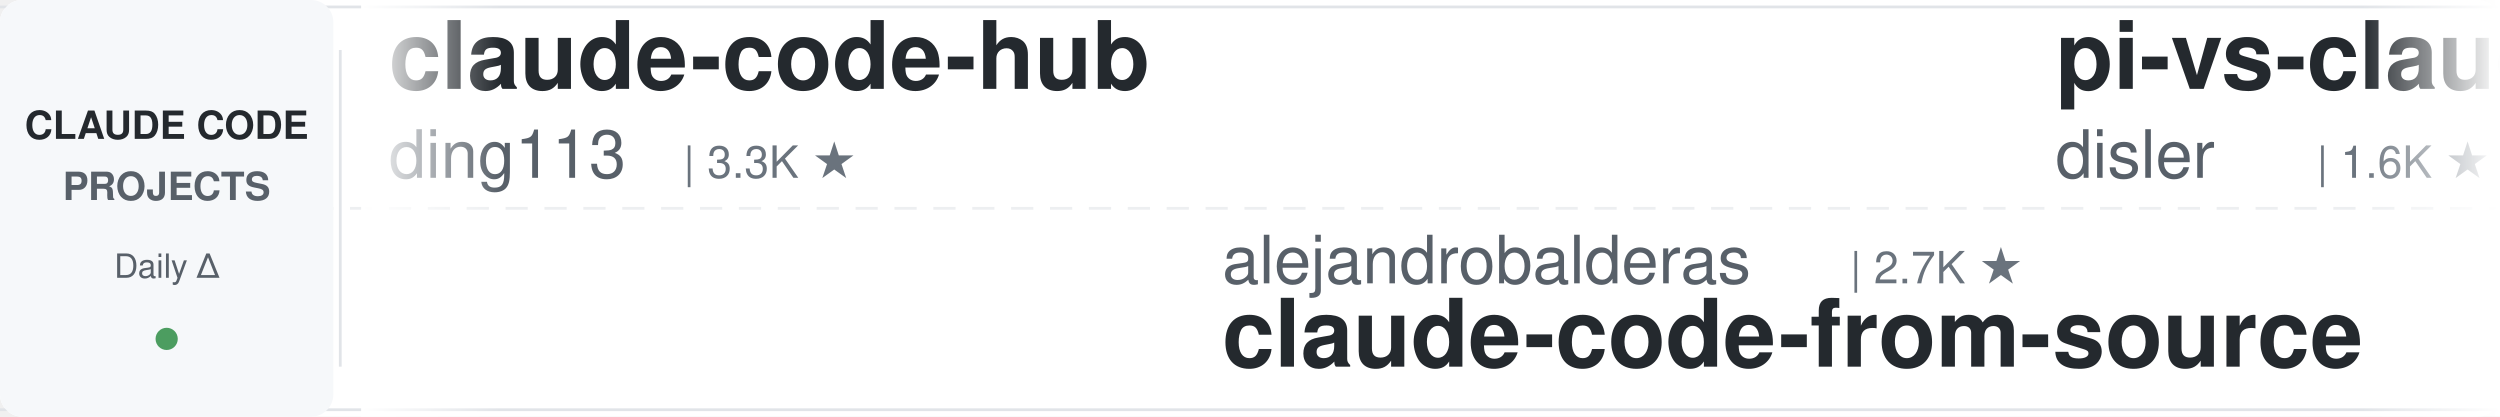
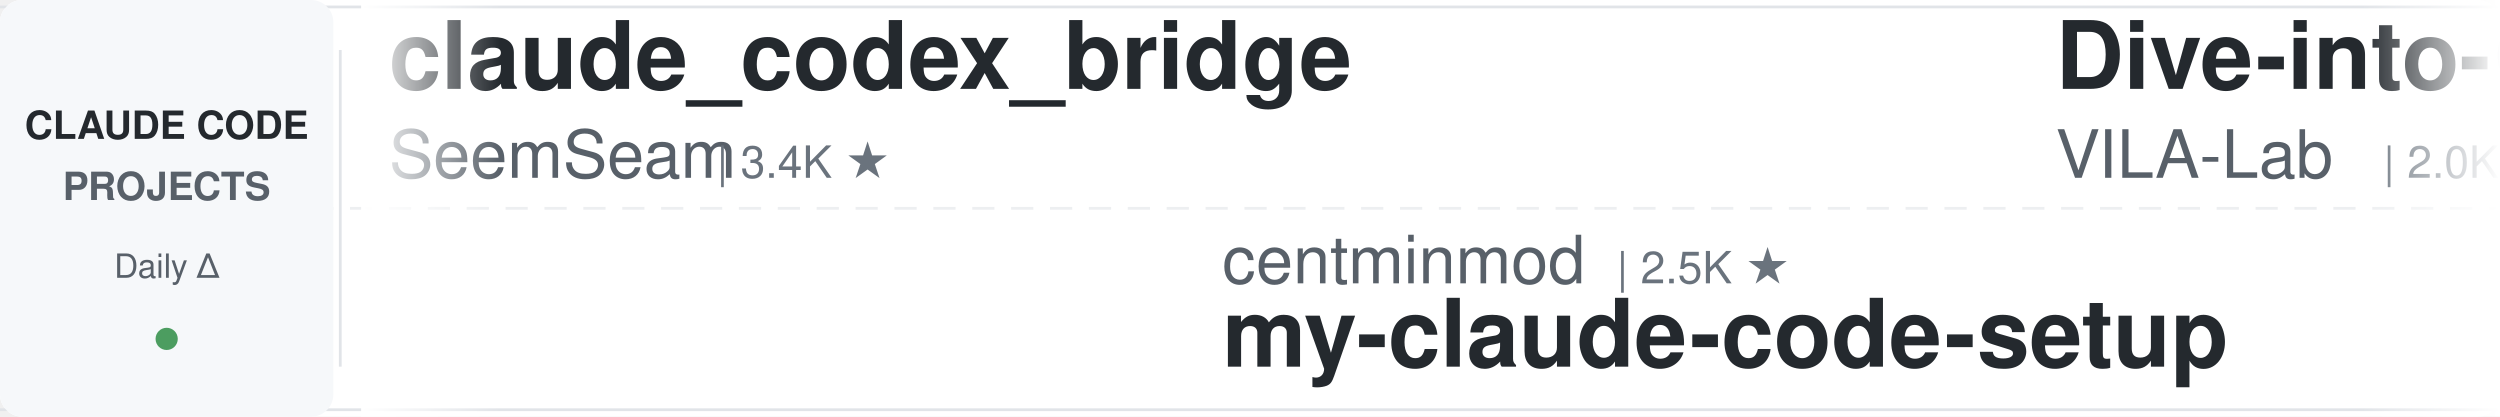
<svg xmlns="http://www.w3.org/2000/svg" width="900" height="150">
  <defs>
    <linearGradient id="leftFade" x1="0%" y1="0%" x2="100%" y2="0%">
      <stop offset="0%" style="stop-color:#ffffff;stop-opacity:1" />
      <stop offset="100%" style="stop-color:#ffffff;stop-opacity:0" />
    </linearGradient>
    <linearGradient id="rightFade" x1="0%" y1="0%" x2="100%" y2="0%">
      <stop offset="0%" style="stop-color:#ffffff;stop-opacity:0" />
      <stop offset="100%" style="stop-color:#ffffff;stop-opacity:1" />
    </linearGradient>
  </defs>
  <rect width="900" height="150" fill="#ffffff" rx="8" />
  <rect x="0" y="2" width="900" height="1" fill="#e1e4e8" />
  <rect x="0" y="147" width="900" height="1" fill="#e1e4e8" />
  <line x1="0" y1="75" x2="900" y2="75" stroke="#e1e4e8" stroke-width="1" stroke-dasharray="8 6" opacity="0.6" />
  <rect x="0" y="0" width="120" height="150" fill="#f6f8fa" rx="8" />
  <text x="60" y="50" font-family="-apple-system, BlinkMacSystemFont, 'Segoe UI', Helvetica, Arial, sans-serif" font-size="14" font-weight="600" fill="#24292e" text-anchor="middle">CLAUDE CODE</text>
  <text x="60" y="72" font-family="-apple-system, BlinkMacSystemFont, 'Segoe UI', Helvetica, Arial, sans-serif" font-size="14" font-weight="600" fill="#586069" text-anchor="middle">PROJECTS</text>
  <text x="60" y="100" font-family="-apple-system, BlinkMacSystemFont, 'Segoe UI', Helvetica, Arial, sans-serif" font-size="12" font-weight="500" fill="#586069" text-anchor="middle">Daily Δ</text>
  <circle cx="60" cy="122" r="4" fill="#22863a" opacity="0.8" />
  <rect x="122" y="18" width="1" height="114" fill="#e1e4e8" />
  <clipPath id="tickerClip">
    <rect x="130" y="0" width="770" height="150" />
  </clipPath>
  <g clip-path="url(#tickerClip)">
    <g id="tickerItems">
      <animateTransform attributeName="transform" attributeType="XML" type="translate" from="0 0" to="-3000 0" dur="54s" repeatCount="indefinite" />
      <g transform="translate(0, 0)">
-         <text x="140" y="32" font-family="-apple-system, BlinkMacSystemFont, 'Segoe UI', Helvetica, Arial, sans-serif" font-size="34" font-weight="600" fill="#24292e">claude-code-hub</text>
-         <text x="140" y="64" font-family="-apple-system, BlinkMacSystemFont, 'Segoe UI', Helvetica, Arial, sans-serif" font-size="24" font-weight="400" fill="#586069">ding113</text>
-         <text x="246" y="64" font-family="-apple-system, BlinkMacSystemFont, 'Segoe UI', Helvetica, Arial, sans-serif" font-size="16" font-weight="500" fill="#6a737d">| 3.3K ★</text>
+         <text x="140" y="32" font-family="-apple-system, BlinkMacSystemFont, 'Segoe UI', Helvetica, Arial, sans-serif" font-size="34" font-weight="600" fill="#24292e">claude_codex_bridge</text>
+         <text x="140" y="64" font-family="-apple-system, BlinkMacSystemFont, 'Segoe UI', Helvetica, Arial, sans-serif" font-size="24" font-weight="400" fill="#586069">SeemSeam</text>
+         <text x="258" y="64" font-family="-apple-system, BlinkMacSystemFont, 'Segoe UI', Helvetica, Arial, sans-serif" font-size="16" font-weight="500" fill="#6a737d">| 3.4K ★</text>
      </g>
      <g transform="translate(300, 0)">
-         <text x="140" y="102" font-family="-apple-system, BlinkMacSystemFont, 'Segoe UI', Helvetica, Arial, sans-serif" font-size="24" font-weight="400" fill="#586069">alejandrobalderas</text>
-         <text x="366" y="102" font-family="-apple-system, BlinkMacSystemFont, 'Segoe UI', Helvetica, Arial, sans-serif" font-size="16" font-weight="500" fill="#6a737d">| 2.7K ★</text>
-         <text x="140" y="132" font-family="-apple-system, BlinkMacSystemFont, 'Segoe UI', Helvetica, Arial, sans-serif" font-size="34" font-weight="600" fill="#24292e">claude-code-from-source</text>
+         <text x="140" y="102" font-family="-apple-system, BlinkMacSystemFont, 'Segoe UI', Helvetica, Arial, sans-serif" font-size="24" font-weight="400" fill="#586069">centminmod</text>
+         <text x="282" y="102" font-family="-apple-system, BlinkMacSystemFont, 'Segoe UI', Helvetica, Arial, sans-serif" font-size="16" font-weight="500" fill="#6a737d">| 2.5K ★</text>
+         <text x="140" y="132" font-family="-apple-system, BlinkMacSystemFont, 'Segoe UI', Helvetica, Arial, sans-serif" font-size="34" font-weight="600" fill="#24292e">my-claude-code-setup</text>
      </g>
      <g transform="translate(600, 0)">
-         <text x="140" y="32" font-family="-apple-system, BlinkMacSystemFont, 'Segoe UI', Helvetica, Arial, sans-serif" font-size="34" font-weight="600" fill="#24292e">pi-vs-claude-code</text>
-         <text x="140" y="64" font-family="-apple-system, BlinkMacSystemFont, 'Segoe UI', Helvetica, Arial, sans-serif" font-size="24" font-weight="400" fill="#586069">disler</text>
-         <text x="234" y="64" font-family="-apple-system, BlinkMacSystemFont, 'Segoe UI', Helvetica, Arial, sans-serif" font-size="16" font-weight="500" fill="#6a737d">| 1.6K ★</text>
+         <text x="140" y="32" font-family="-apple-system, BlinkMacSystemFont, 'Segoe UI', Helvetica, Arial, sans-serif" font-size="34" font-weight="600" fill="#24292e">Dive-into-Claude-Code</text>
+         <text x="140" y="64" font-family="-apple-system, BlinkMacSystemFont, 'Segoe UI', Helvetica, Arial, sans-serif" font-size="24" font-weight="400" fill="#586069">VILA-Lab</text>
+         <text x="258" y="64" font-family="-apple-system, BlinkMacSystemFont, 'Segoe UI', Helvetica, Arial, sans-serif" font-size="16" font-weight="500" fill="#6a737d">| 2.0K ★</text>
      </g>
      <g transform="translate(900, 0)">
-         <text x="140" y="102" font-family="-apple-system, BlinkMacSystemFont, 'Segoe UI', Helvetica, Arial, sans-serif" font-size="24" font-weight="400" fill="#586069">anthropics</text>
-         <text x="282" y="102" font-family="-apple-system, BlinkMacSystemFont, 'Segoe UI', Helvetica, Arial, sans-serif" font-size="16" font-weight="500" fill="#6a737d">| 166.3K ★</text>
-         <text x="140" y="132" font-family="-apple-system, BlinkMacSystemFont, 'Segoe UI', Helvetica, Arial, sans-serif" font-size="34" font-weight="600" fill="#24292e">skills</text>
+         <text x="140" y="102" font-family="-apple-system, BlinkMacSystemFont, 'Segoe UI', Helvetica, Arial, sans-serif" font-size="24" font-weight="400" fill="#586069">feiskyer</text>
+         <text x="258" y="102" font-family="-apple-system, BlinkMacSystemFont, 'Segoe UI', Helvetica, Arial, sans-serif" font-size="16" font-weight="500" fill="#6a737d">| 1.6K ★</text>
+         <text x="140" y="132" font-family="-apple-system, BlinkMacSystemFont, 'Segoe UI', Helvetica, Arial, sans-serif" font-size="34" font-weight="600" fill="#24292e">claude-code-settings</text>
      </g>
      <g transform="translate(1200, 0)">
-         <text x="140" y="32" font-family="-apple-system, BlinkMacSystemFont, 'Segoe UI', Helvetica, Arial, sans-serif" font-size="34" font-weight="600" fill="#24292e">claude-code-router</text>
-         <text x="140" y="64" font-family="-apple-system, BlinkMacSystemFont, 'Segoe UI', Helvetica, Arial, sans-serif" font-size="24" font-weight="400" fill="#586069">musistudio</text>
-         <text x="282" y="64" font-family="-apple-system, BlinkMacSystemFont, 'Segoe UI', Helvetica, Arial, sans-serif" font-size="16" font-weight="500" fill="#6a737d">| 36.4K ★</text>
+         <text x="140" y="32" font-family="-apple-system, BlinkMacSystemFont, 'Segoe UI', Helvetica, Arial, sans-serif" font-size="34" font-weight="600" fill="#24292e">claude-code-proxy</text>
+         <text x="140" y="64" font-family="-apple-system, BlinkMacSystemFont, 'Segoe UI', Helvetica, Arial, sans-serif" font-size="24" font-weight="400" fill="#586069">fuergaosi233</text>
+         <text x="306" y="64" font-family="-apple-system, BlinkMacSystemFont, 'Segoe UI', Helvetica, Arial, sans-serif" font-size="16" font-weight="500" fill="#6a737d">| 2.8K ★</text>
      </g>
      <g transform="translate(1500, 0)">
-         <text x="140" y="102" font-family="-apple-system, BlinkMacSystemFont, 'Segoe UI', Helvetica, Arial, sans-serif" font-size="24" font-weight="400" fill="#586069">luyao618</text>
-         <text x="258" y="102" font-family="-apple-system, BlinkMacSystemFont, 'Segoe UI', Helvetica, Arial, sans-serif" font-size="16" font-weight="500" fill="#6a737d">| 1.6K ★</text>
-         <text x="140" y="132" font-family="-apple-system, BlinkMacSystemFont, 'Segoe UI', Helvetica, Arial, sans-serif" font-size="34" font-weight="600" fill="#24292e">Claude-Code-Source-Study</text>
+         <text x="140" y="102" font-family="-apple-system, BlinkMacSystemFont, 'Segoe UI', Helvetica, Arial, sans-serif" font-size="24" font-weight="400" fill="#586069">krusemediallc</text>
+         <text x="318" y="102" font-family="-apple-system, BlinkMacSystemFont, 'Segoe UI', Helvetica, Arial, sans-serif" font-size="16" font-weight="500" fill="#6a737d">| 1.1K ★</text>
+         <text x="140" y="132" font-family="-apple-system, BlinkMacSystemFont, 'Segoe UI', Helvetica, Arial, sans-serif" font-size="34" font-weight="600" fill="#24292e">arcads-claude-code</text>
      </g>
      <g transform="translate(1800, 0)">
-         <text x="140" y="32" font-family="-apple-system, BlinkMacSystemFont, 'Segoe UI', Helvetica, Arial, sans-serif" font-size="34" font-weight="600" fill="#24292e">claude-code-showcase</text>
-         <text x="140" y="64" font-family="-apple-system, BlinkMacSystemFont, 'Segoe UI', Helvetica, Arial, sans-serif" font-size="24" font-weight="400" fill="#586069">ChrisWiles</text>
-         <text x="282" y="64" font-family="-apple-system, BlinkMacSystemFont, 'Segoe UI', Helvetica, Arial, sans-serif" font-size="16" font-weight="500" fill="#6a737d">| 6.0K ★</text>
+         <text x="140" y="32" font-family="-apple-system, BlinkMacSystemFont, 'Segoe UI', Helvetica, Arial, sans-serif" font-size="34" font-weight="600" fill="#24292e">everything-claude-code-z...</text>
+         <text x="140" y="64" font-family="-apple-system, BlinkMacSystemFont, 'Segoe UI', Helvetica, Arial, sans-serif" font-size="24" font-weight="400" fill="#586069">xu-xiang</text>
+         <text x="258" y="64" font-family="-apple-system, BlinkMacSystemFont, 'Segoe UI', Helvetica, Arial, sans-serif" font-size="16" font-weight="500" fill="#6a737d">| 1.8K ★</text>
      </g>
      <g transform="translate(2100, 0)">
-         <text x="140" y="102" font-family="-apple-system, BlinkMacSystemFont, 'Segoe UI', Helvetica, Arial, sans-serif" font-size="24" font-weight="400" fill="#586069">ykdojo</text>
-         <text x="234" y="102" font-family="-apple-system, BlinkMacSystemFont, 'Segoe UI', Helvetica, Arial, sans-serif" font-size="16" font-weight="500" fill="#6a737d">| 9.5K ★</text>
-         <text x="140" y="132" font-family="-apple-system, BlinkMacSystemFont, 'Segoe UI', Helvetica, Arial, sans-serif" font-size="34" font-weight="600" fill="#24292e">claude-code-tips</text>
+         <text x="140" y="102" font-family="-apple-system, BlinkMacSystemFont, 'Segoe UI', Helvetica, Arial, sans-serif" font-size="24" font-weight="400" fill="#586069">OneRedOak</text>
+         <text x="270" y="102" font-family="-apple-system, BlinkMacSystemFont, 'Segoe UI', Helvetica, Arial, sans-serif" font-size="16" font-weight="500" fill="#6a737d">| 3.9K ★</text>
+         <text x="140" y="132" font-family="-apple-system, BlinkMacSystemFont, 'Segoe UI', Helvetica, Arial, sans-serif" font-size="34" font-weight="600" fill="#24292e">claude-code-workflows</text>
      </g>
      <g transform="translate(2400, 0)">
-         <text x="140" y="32" font-family="-apple-system, BlinkMacSystemFont, 'Segoe UI', Helvetica, Arial, sans-serif" font-size="34" font-weight="600" fill="#24292e">claude-code-rust</text>
-         <text x="140" y="64" font-family="-apple-system, BlinkMacSystemFont, 'Segoe UI', Helvetica, Arial, sans-serif" font-size="24" font-weight="400" fill="#586069">lorryjovens-hub</text>
-         <text x="342" y="64" font-family="-apple-system, BlinkMacSystemFont, 'Segoe UI', Helvetica, Arial, sans-serif" font-size="16" font-weight="500" fill="#6a737d">| 1.7K ★</text>
+         <text x="140" y="32" font-family="-apple-system, BlinkMacSystemFont, 'Segoe UI', Helvetica, Arial, sans-serif" font-size="34" font-weight="600" fill="#24292e">awesome-claude-code-tool...</text>
+         <text x="140" y="64" font-family="-apple-system, BlinkMacSystemFont, 'Segoe UI', Helvetica, Arial, sans-serif" font-size="24" font-weight="400" fill="#586069">rohitg00</text>
+         <text x="258" y="64" font-family="-apple-system, BlinkMacSystemFont, 'Segoe UI', Helvetica, Arial, sans-serif" font-size="16" font-weight="500" fill="#6a737d">| 2.4K ★</text>
      </g>
      <g transform="translate(2700, 0)">
-         <text x="140" y="102" font-family="-apple-system, BlinkMacSystemFont, 'Segoe UI', Helvetica, Arial, sans-serif" font-size="24" font-weight="400" fill="#586069">FlorianBruniaux</text>
-         <text x="342" y="102" font-family="-apple-system, BlinkMacSystemFont, 'Segoe UI', Helvetica, Arial, sans-serif" font-size="16" font-weight="500" fill="#6a737d">| 5.7K ★</text>
-         <text x="140" y="132" font-family="-apple-system, BlinkMacSystemFont, 'Segoe UI', Helvetica, Arial, sans-serif" font-size="34" font-weight="600" fill="#24292e">claude-code-ultimate-gui...</text>
+         <text x="140" y="102" font-family="-apple-system, BlinkMacSystemFont, 'Segoe UI', Helvetica, Arial, sans-serif" font-size="24" font-weight="400" fill="#586069">wanshuiyin</text>
+         <text x="282" y="102" font-family="-apple-system, BlinkMacSystemFont, 'Segoe UI', Helvetica, Arial, sans-serif" font-size="16" font-weight="500" fill="#6a737d">| 14.3K ★</text>
+         <text x="140" y="132" font-family="-apple-system, BlinkMacSystemFont, 'Segoe UI', Helvetica, Arial, sans-serif" font-size="34" font-weight="600" fill="#24292e">Auto-claude-code-researc...</text>
      </g>
      <g transform="translate(3000, 0)">
-         <text x="140" y="32" font-family="-apple-system, BlinkMacSystemFont, 'Segoe UI', Helvetica, Arial, sans-serif" font-size="34" font-weight="600" fill="#24292e">claude-code-hub</text>
-         <text x="140" y="64" font-family="-apple-system, BlinkMacSystemFont, 'Segoe UI', Helvetica, Arial, sans-serif" font-size="24" font-weight="400" fill="#586069">ding113</text>
-         <text x="246" y="64" font-family="-apple-system, BlinkMacSystemFont, 'Segoe UI', Helvetica, Arial, sans-serif" font-size="16" font-weight="500" fill="#6a737d">| 3.3K ★</text>
+         <text x="140" y="32" font-family="-apple-system, BlinkMacSystemFont, 'Segoe UI', Helvetica, Arial, sans-serif" font-size="34" font-weight="600" fill="#24292e">claude_codex_bridge</text>
+         <text x="140" y="64" font-family="-apple-system, BlinkMacSystemFont, 'Segoe UI', Helvetica, Arial, sans-serif" font-size="24" font-weight="400" fill="#586069">SeemSeam</text>
+         <text x="258" y="64" font-family="-apple-system, BlinkMacSystemFont, 'Segoe UI', Helvetica, Arial, sans-serif" font-size="16" font-weight="500" fill="#6a737d">| 3.4K ★</text>
      </g>
      <g transform="translate(3300, 0)">
-         <text x="140" y="102" font-family="-apple-system, BlinkMacSystemFont, 'Segoe UI', Helvetica, Arial, sans-serif" font-size="24" font-weight="400" fill="#586069">alejandrobalderas</text>
-         <text x="366" y="102" font-family="-apple-system, BlinkMacSystemFont, 'Segoe UI', Helvetica, Arial, sans-serif" font-size="16" font-weight="500" fill="#6a737d">| 2.7K ★</text>
-         <text x="140" y="132" font-family="-apple-system, BlinkMacSystemFont, 'Segoe UI', Helvetica, Arial, sans-serif" font-size="34" font-weight="600" fill="#24292e">claude-code-from-source</text>
+         <text x="140" y="102" font-family="-apple-system, BlinkMacSystemFont, 'Segoe UI', Helvetica, Arial, sans-serif" font-size="24" font-weight="400" fill="#586069">centminmod</text>
+         <text x="282" y="102" font-family="-apple-system, BlinkMacSystemFont, 'Segoe UI', Helvetica, Arial, sans-serif" font-size="16" font-weight="500" fill="#6a737d">| 2.5K ★</text>
+         <text x="140" y="132" font-family="-apple-system, BlinkMacSystemFont, 'Segoe UI', Helvetica, Arial, sans-serif" font-size="34" font-weight="600" fill="#24292e">my-claude-code-setup</text>
      </g>
      <g transform="translate(3600, 0)">
-         <text x="140" y="32" font-family="-apple-system, BlinkMacSystemFont, 'Segoe UI', Helvetica, Arial, sans-serif" font-size="34" font-weight="600" fill="#24292e">pi-vs-claude-code</text>
-         <text x="140" y="64" font-family="-apple-system, BlinkMacSystemFont, 'Segoe UI', Helvetica, Arial, sans-serif" font-size="24" font-weight="400" fill="#586069">disler</text>
-         <text x="234" y="64" font-family="-apple-system, BlinkMacSystemFont, 'Segoe UI', Helvetica, Arial, sans-serif" font-size="16" font-weight="500" fill="#6a737d">| 1.6K ★</text>
+         <text x="140" y="32" font-family="-apple-system, BlinkMacSystemFont, 'Segoe UI', Helvetica, Arial, sans-serif" font-size="34" font-weight="600" fill="#24292e">Dive-into-Claude-Code</text>
+         <text x="140" y="64" font-family="-apple-system, BlinkMacSystemFont, 'Segoe UI', Helvetica, Arial, sans-serif" font-size="24" font-weight="400" fill="#586069">VILA-Lab</text>
+         <text x="258" y="64" font-family="-apple-system, BlinkMacSystemFont, 'Segoe UI', Helvetica, Arial, sans-serif" font-size="16" font-weight="500" fill="#6a737d">| 2.0K ★</text>
      </g>
      <g transform="translate(3900, 0)">
-         <text x="140" y="102" font-family="-apple-system, BlinkMacSystemFont, 'Segoe UI', Helvetica, Arial, sans-serif" font-size="24" font-weight="400" fill="#586069">anthropics</text>
-         <text x="282" y="102" font-family="-apple-system, BlinkMacSystemFont, 'Segoe UI', Helvetica, Arial, sans-serif" font-size="16" font-weight="500" fill="#6a737d">| 166.3K ★</text>
-         <text x="140" y="132" font-family="-apple-system, BlinkMacSystemFont, 'Segoe UI', Helvetica, Arial, sans-serif" font-size="34" font-weight="600" fill="#24292e">skills</text>
+         <text x="140" y="102" font-family="-apple-system, BlinkMacSystemFont, 'Segoe UI', Helvetica, Arial, sans-serif" font-size="24" font-weight="400" fill="#586069">feiskyer</text>
+         <text x="258" y="102" font-family="-apple-system, BlinkMacSystemFont, 'Segoe UI', Helvetica, Arial, sans-serif" font-size="16" font-weight="500" fill="#6a737d">| 1.6K ★</text>
+         <text x="140" y="132" font-family="-apple-system, BlinkMacSystemFont, 'Segoe UI', Helvetica, Arial, sans-serif" font-size="34" font-weight="600" fill="#24292e">claude-code-settings</text>
      </g>
    </g>
  </g>
  <rect x="130" y="0" width="50" height="150" fill="url(#leftFade)" />
  <rect x="850" y="0" width="50" height="150" fill="url(#rightFade)" />
</svg>
